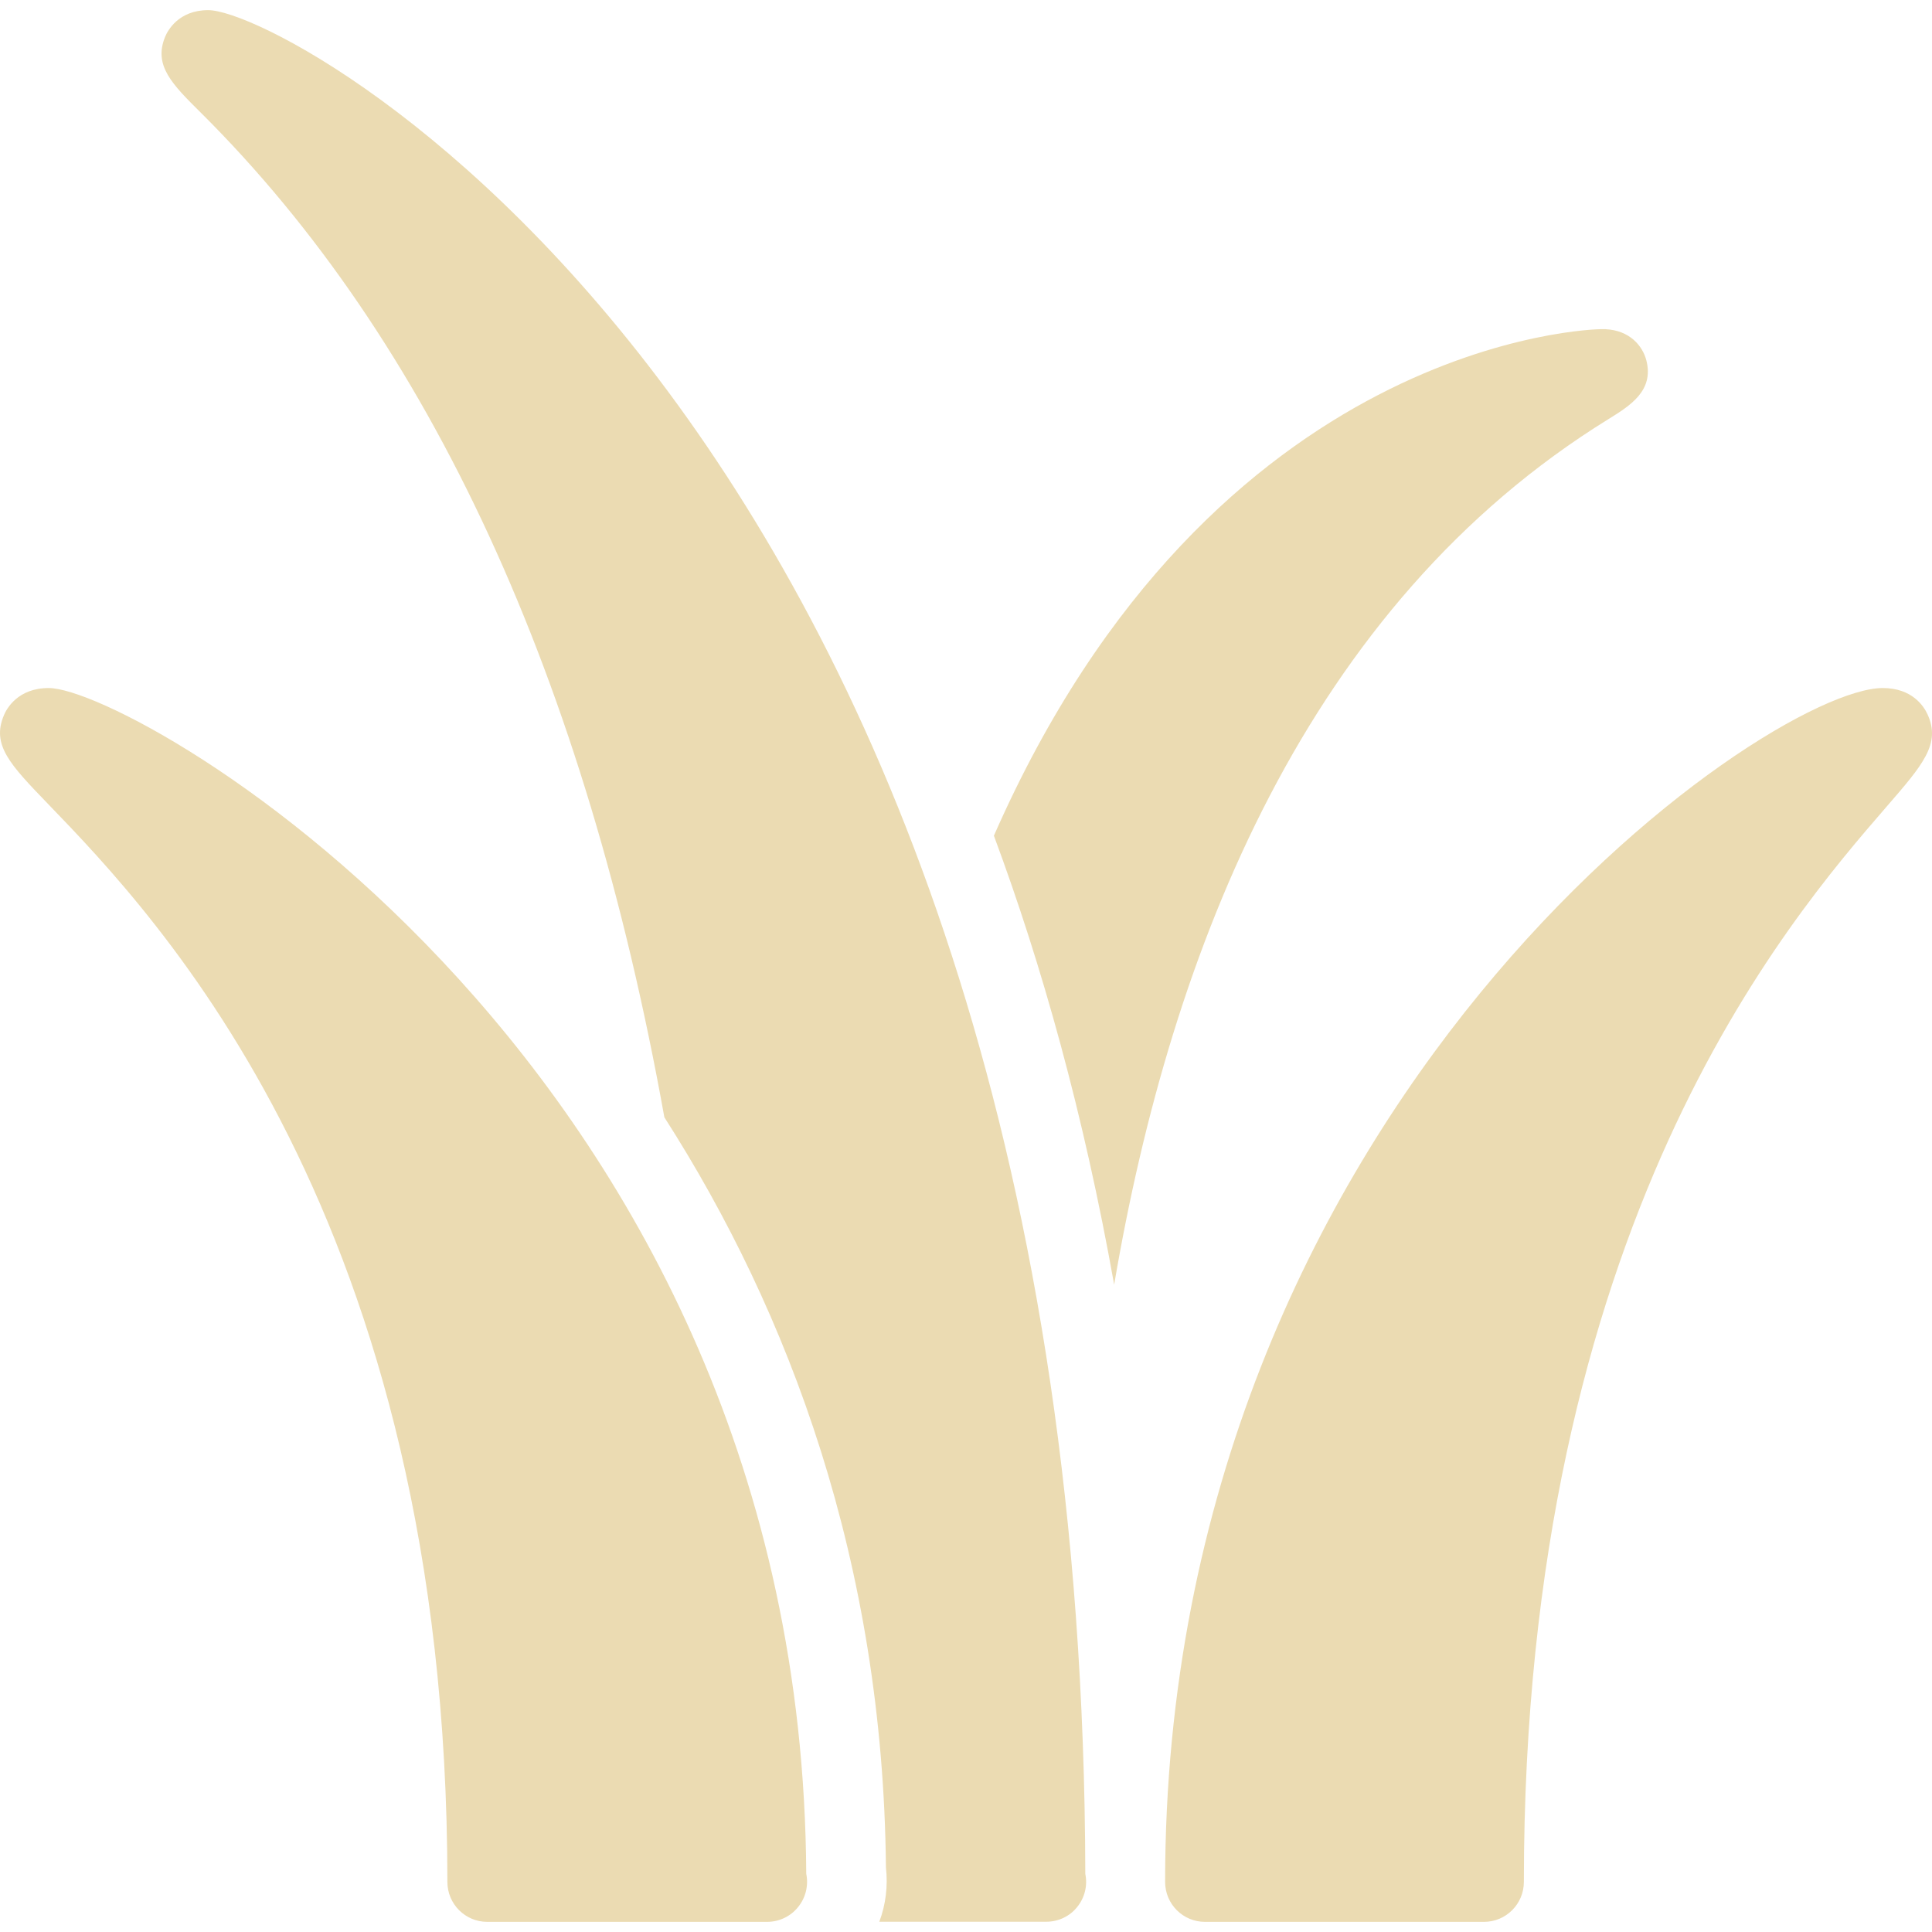
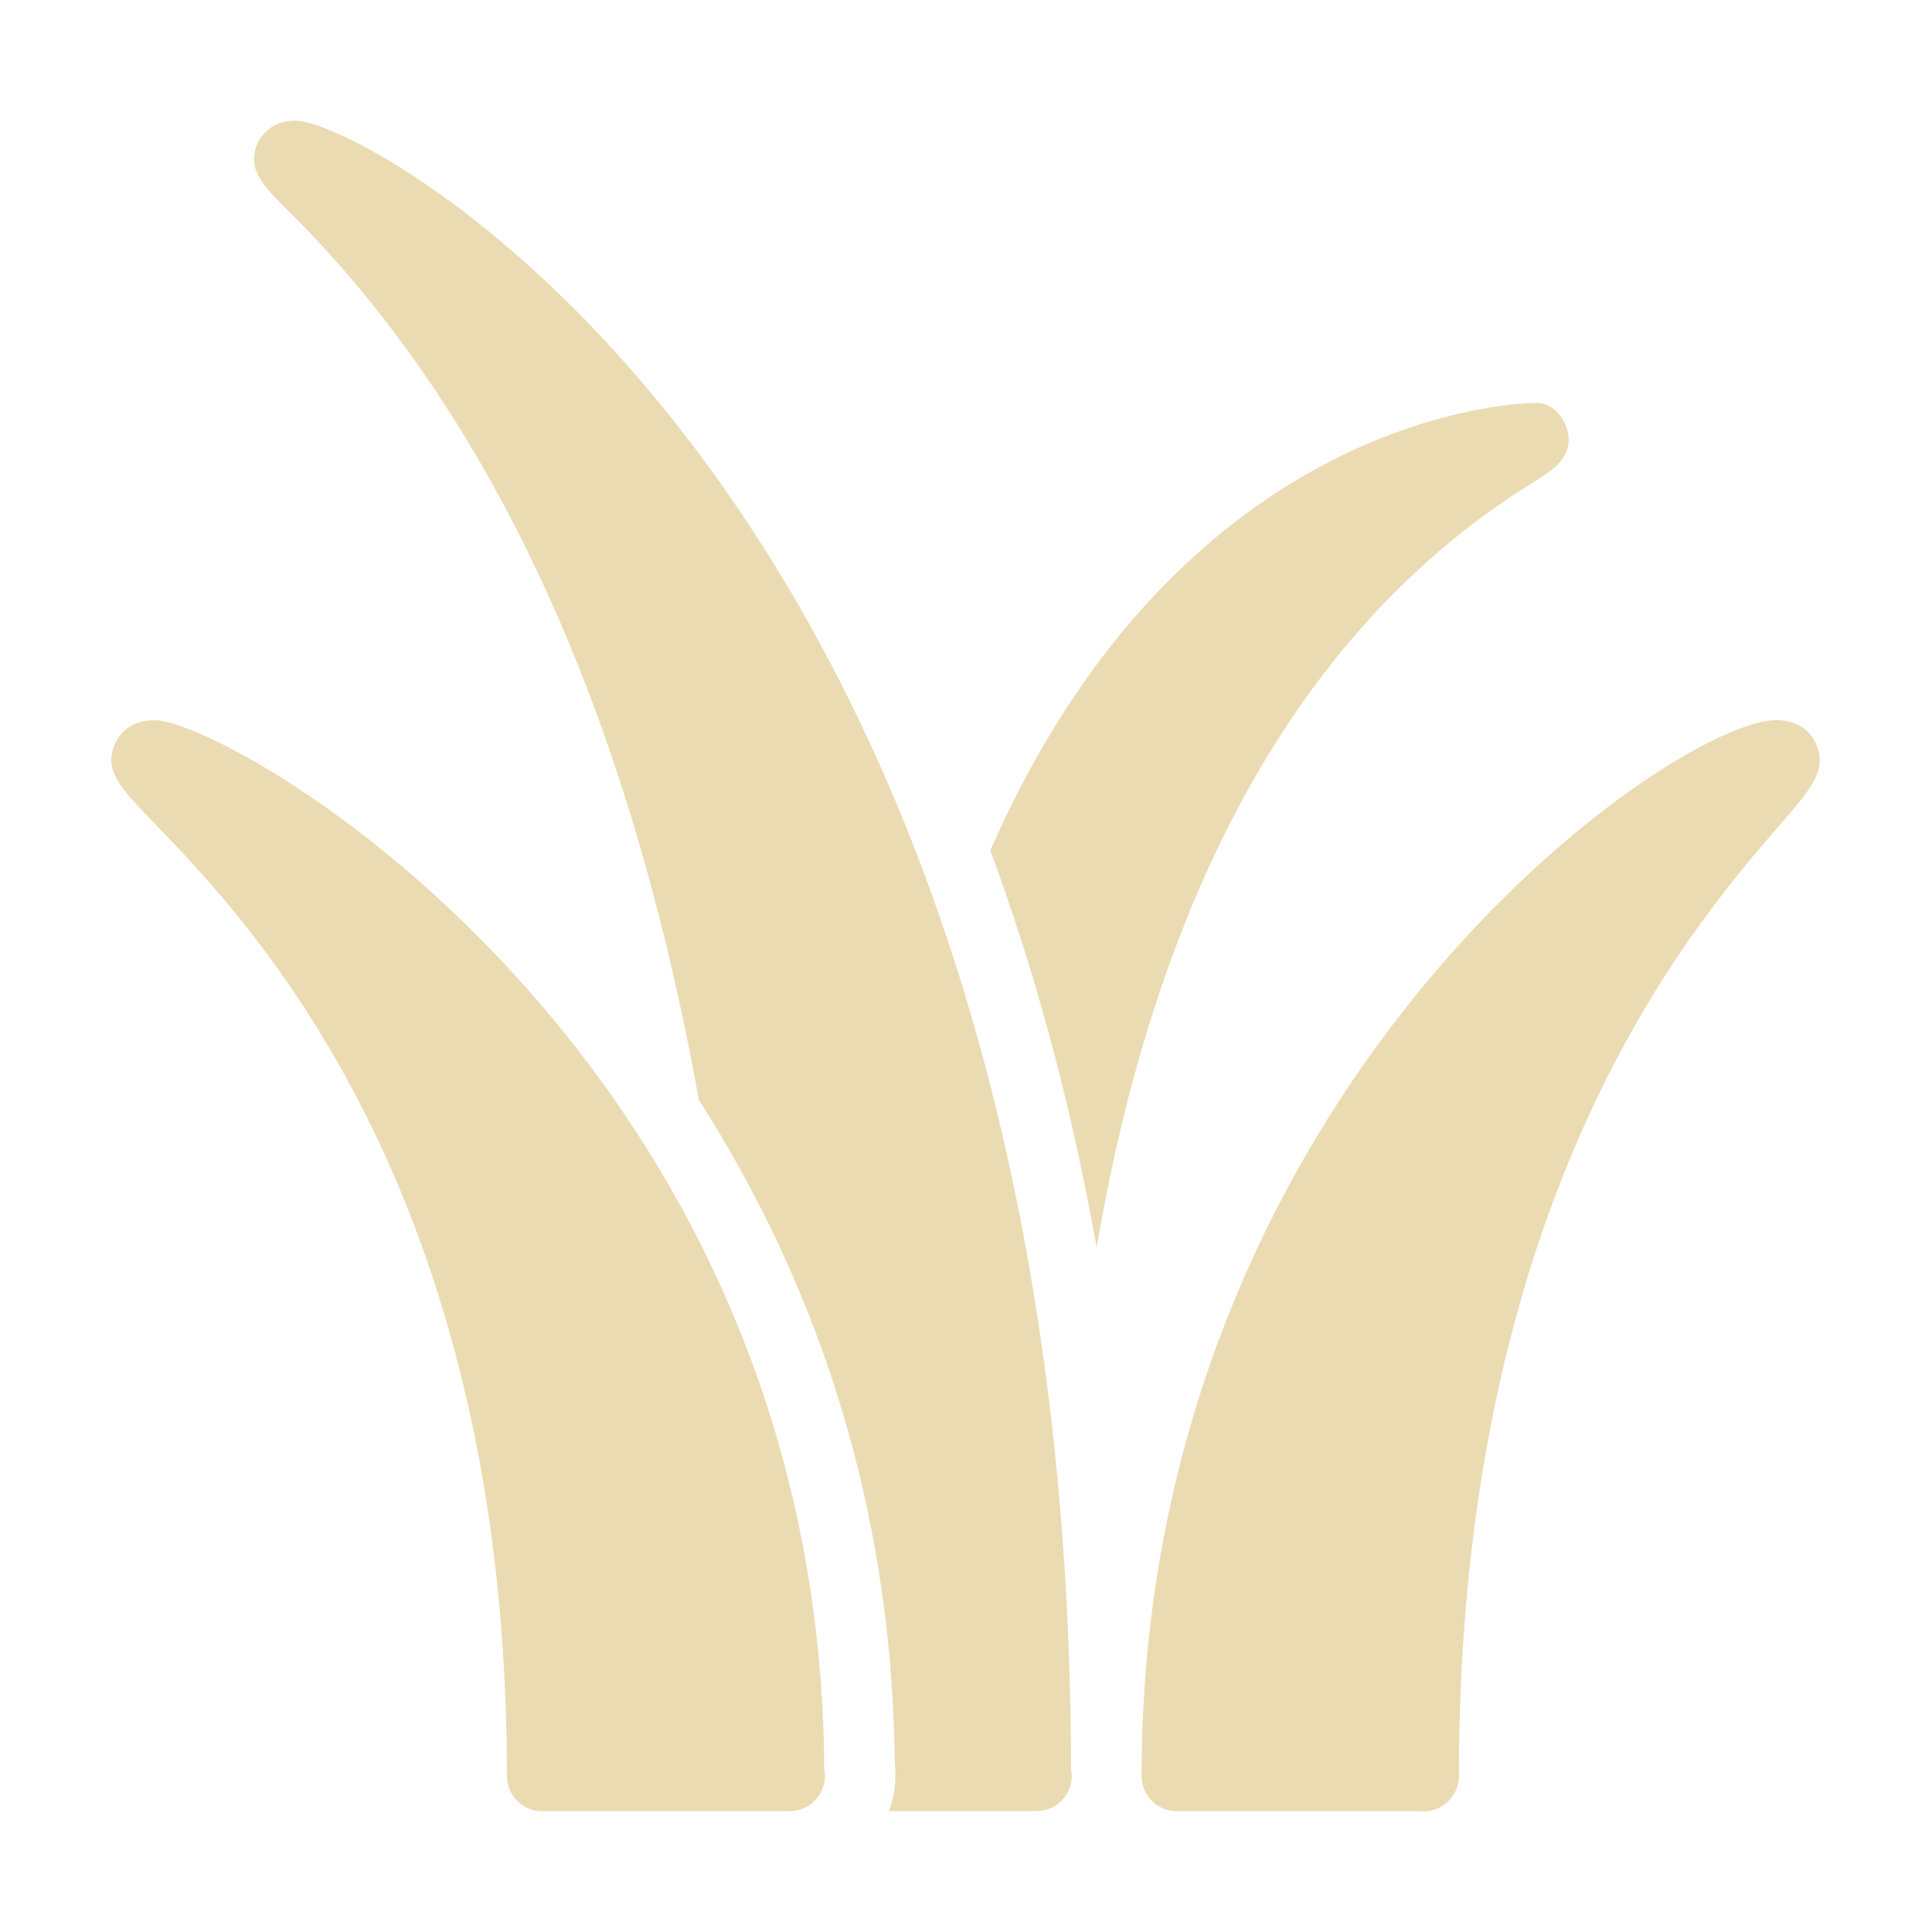
- <svg xmlns="http://www.w3.org/2000/svg" style="isolation:isolate" width="16" height="16" viewBox="0 0 16 16">
+ <svg xmlns="http://www.w3.org/2000/svg" width="16" height="16" version="1.1">
  <defs>
-     <style id="current-color-scheme" type="text/css">
-    .ColorScheme-Text { color:#ebdbb2; } .ColorScheme-Highlight { color:#458588; }
-   </style>
-     <linearGradient id="arrongin" x1="0%" x2="0%" y1="0%" y2="100%">
-       <stop offset="0%" style="stop-color:#d79921; stop-opacity:1" />
-       <stop offset="100%" style="stop-color:#b57614; stop-opacity:1" />
-     </linearGradient>
-     <linearGradient id="aurora" x1="0%" x2="0%" y1="0%" y2="100%">
-       <stop offset="0%" style="stop-color:#83a598; stop-opacity:1" />
-       <stop offset="100%" style="stop-color:#b16286; stop-opacity:1" />
-     </linearGradient>
-     <linearGradient id="fitdance" x1="0%" x2="0%" y1="0%" y2="100%">
-       <stop offset="0%" style="stop-color:#8ec07c; stop-opacity:1" />
-       <stop offset="100%" style="stop-color:#458588; stop-opacity:1" />
-     </linearGradient>
-     <linearGradient id="oomox" x1="0%" x2="0%" y1="0%" y2="100%">
-       <stop offset="0%" style="stop-color:#458588; stop-opacity:1" />
-       <stop offset="100%" style="stop-color:#928374; stop-opacity:1" />
-     </linearGradient>
-     <linearGradient id="rainblue" x1="0%" x2="0%" y1="0%" y2="100%">
-       <stop offset="0%" style="stop-color:#b8bb26; stop-opacity:1" />
-       <stop offset="100%" style="stop-color:#076678; stop-opacity:1" />
-     </linearGradient>
-     <linearGradient id="sunrise" x1="0%" x2="0%" y1="0%" y2="100%">
-       <stop offset="0%" style="stop-color: #fe8019; stop-opacity:1" />
-       <stop offset="100%" style="stop-color: #fabd2f; stop-opacity:1" />
-     </linearGradient>
-     <linearGradient id="telinkrin" x1="0%" x2="0%" y1="0%" y2="100%">
-       <stop offset="0%" style="stop-color: #83a598; stop-opacity:1" />
-       <stop offset="100%" style="stop-color: #83a598; stop-opacity:1" />
-     </linearGradient>
-     <linearGradient id="60spsycho" x1="0%" x2="0%" y1="0%" y2="100%">
-       <stop offset="0%" style="stop-color: #fb4934; stop-opacity:1" />
-       <stop offset="25%" style="stop-color: #fabd2f; stop-opacity:1" />
-       <stop offset="50%" style="stop-color: #fe8019; stop-opacity:1" />
-       <stop offset="100%" style="stop-color: #689d6a; stop-opacity:1" />
-     </linearGradient>
-     <linearGradient id="90ssummer" x1="0%" x2="0%" y1="0%" y2="100%">
-       <stop offset="0%" style="stop-color: #b16286; stop-opacity:1" />
-       <stop offset="20%" style="stop-color: #8ec07c; stop-opacity:1" />
-       <stop offset="50%" style="stop-color: #fabd2f; stop-opacity:1" />
-       <stop offset="100%" style="stop-color: #458588; stop-opacity:1" />
-     </linearGradient>
-     <linearGradient id="cyberneon" x1="0%" x2="0%" y1="0%" y2="100%">
-       <stop offset="0" style="stop-color:#83a598; stop-opacity:1" />
-       <stop offset="1" style="stop-color:#b16286; stop-opacity:1" />
-     </linearGradient>
+     <style type="text/css" id="current-color-scheme">.ColorScheme-Text { color:#ebdbb2; } .ColorScheme-Highlight { color:#458588; }</style>
  </defs>
-   <path style="fill:currentColor" class="ColorScheme-Text" fill-rule="evenodd" d="M 12.29 15.916 L 9.979 15.916 C 9.796 15.916 9.649 15.768 9.649 15.585 C 9.649 9.139 14.625 5.698 15.592 5.698 C 15.837 5.698 15.933 5.85 15.963 5.916 C 16.075 6.16 15.925 6.333 15.626 6.678 C 14.804 7.627 12.62 10.146 12.62 15.585 C 12.62 15.768 12.472 15.916 12.29 15.916 L 12.29 15.916 Z M 13.634 2.983 C 13.603 2.865 13.497 2.735 13.294 2.726 L 13.258 2.726 C 13.222 2.726 10.05 2.781 8.231 6.921 C 8.63 7.994 8.976 9.233 9.227 10.639 C 9.7 7.857 10.827 5.01 13.322 3.47 C 13.499 3.36 13.7 3.236 13.634 2.983 L 13.634 2.983 Z M 6.353 15.916 L 4.035 15.916 C 3.853 15.916 3.705 15.768 3.705 15.585 C 3.705 10.085 1.301 7.593 0.396 6.656 C 0.084 6.332 -0.073 6.17 0.033 5.922 C 0.055 5.869 0.148 5.698 0.403 5.698 C 1.128 5.698 6.639 8.846 6.677 15.518 C 6.697 15.616 6.672 15.717 6.609 15.794 C 6.547 15.871 6.453 15.916 6.353 15.916 L 6.353 15.916 Z M 8.988 15.519 C 8.964 3.65 2.43 0.084 1.724 0.084 C 1.478 0.084 1.388 0.254 1.367 0.306 C 1.27 0.543 1.426 0.698 1.662 0.932 C 3.565 2.823 4.847 5.614 5.502 9.253 C 6.535 10.866 7.313 12.936 7.337 15.466 C 7.354 15.618 7.336 15.772 7.282 15.915 L 8.665 15.915 C 8.764 15.915 8.858 15.871 8.92 15.794 C 8.983 15.717 9.008 15.616 8.988 15.519 Z" />
+   <path class="ColorScheme-Text" fill="currentColor" d="m11.79 15h-2.044c-0.162 0-0.292-0.131-0.292-0.293 0-5.7 4.4-8.743 5.256-8.743 0.217 0 0.302 0.134 0.328 0.193 0.099 0.216-0.034 0.369-0.298 0.674-0.727 0.839-2.658 3.067-2.658 7.877 0 0.162-0.131 0.293-0.292 0.293zm1.189-11.44c-0.027-0.104-0.121-0.219-0.243-0.223s-2.927 0.045-4.535 3.706c0.353 0.949 0.659 2.045 0.881 3.288 0.418-2.46 1.415-4.978 3.621-6.34 0.157-0.097 0.334-0.207 0.276-0.431zm-6.439 11.44h-2.05c-0.161 0-0.292-0.131-0.292-0.293 0-4.864-2.126-7.068-2.926-7.896-0.276-0.286-0.415-0.43-0.321-0.649 0.019-0.047 0.102-0.198 0.327-0.198 0.641 0 5.515 2.784 5.548 8.684 0.018 0.087-0.004 0.176-0.06 0.244-0.055 0.068-0.138 0.108-0.226 0.108zm2.33-0.351c-0.021-10.5-5.8-13.65-6.424-13.65-0.217 0-0.297 0.15-0.316 0.196-0.086 0.21 0.052 0.347 0.261 0.554 1.683 1.672 2.817 4.14 3.396 7.359 0.913 1.426 1.602 3.257 1.623 5.494 0.015 0.134-8.844e-4 0.271-0.049 0.397h1.223c0.088 0 0.171-0.039 0.226-0.107 0.056-0.068 0.078-0.157 0.06-0.243z" />
</svg>
